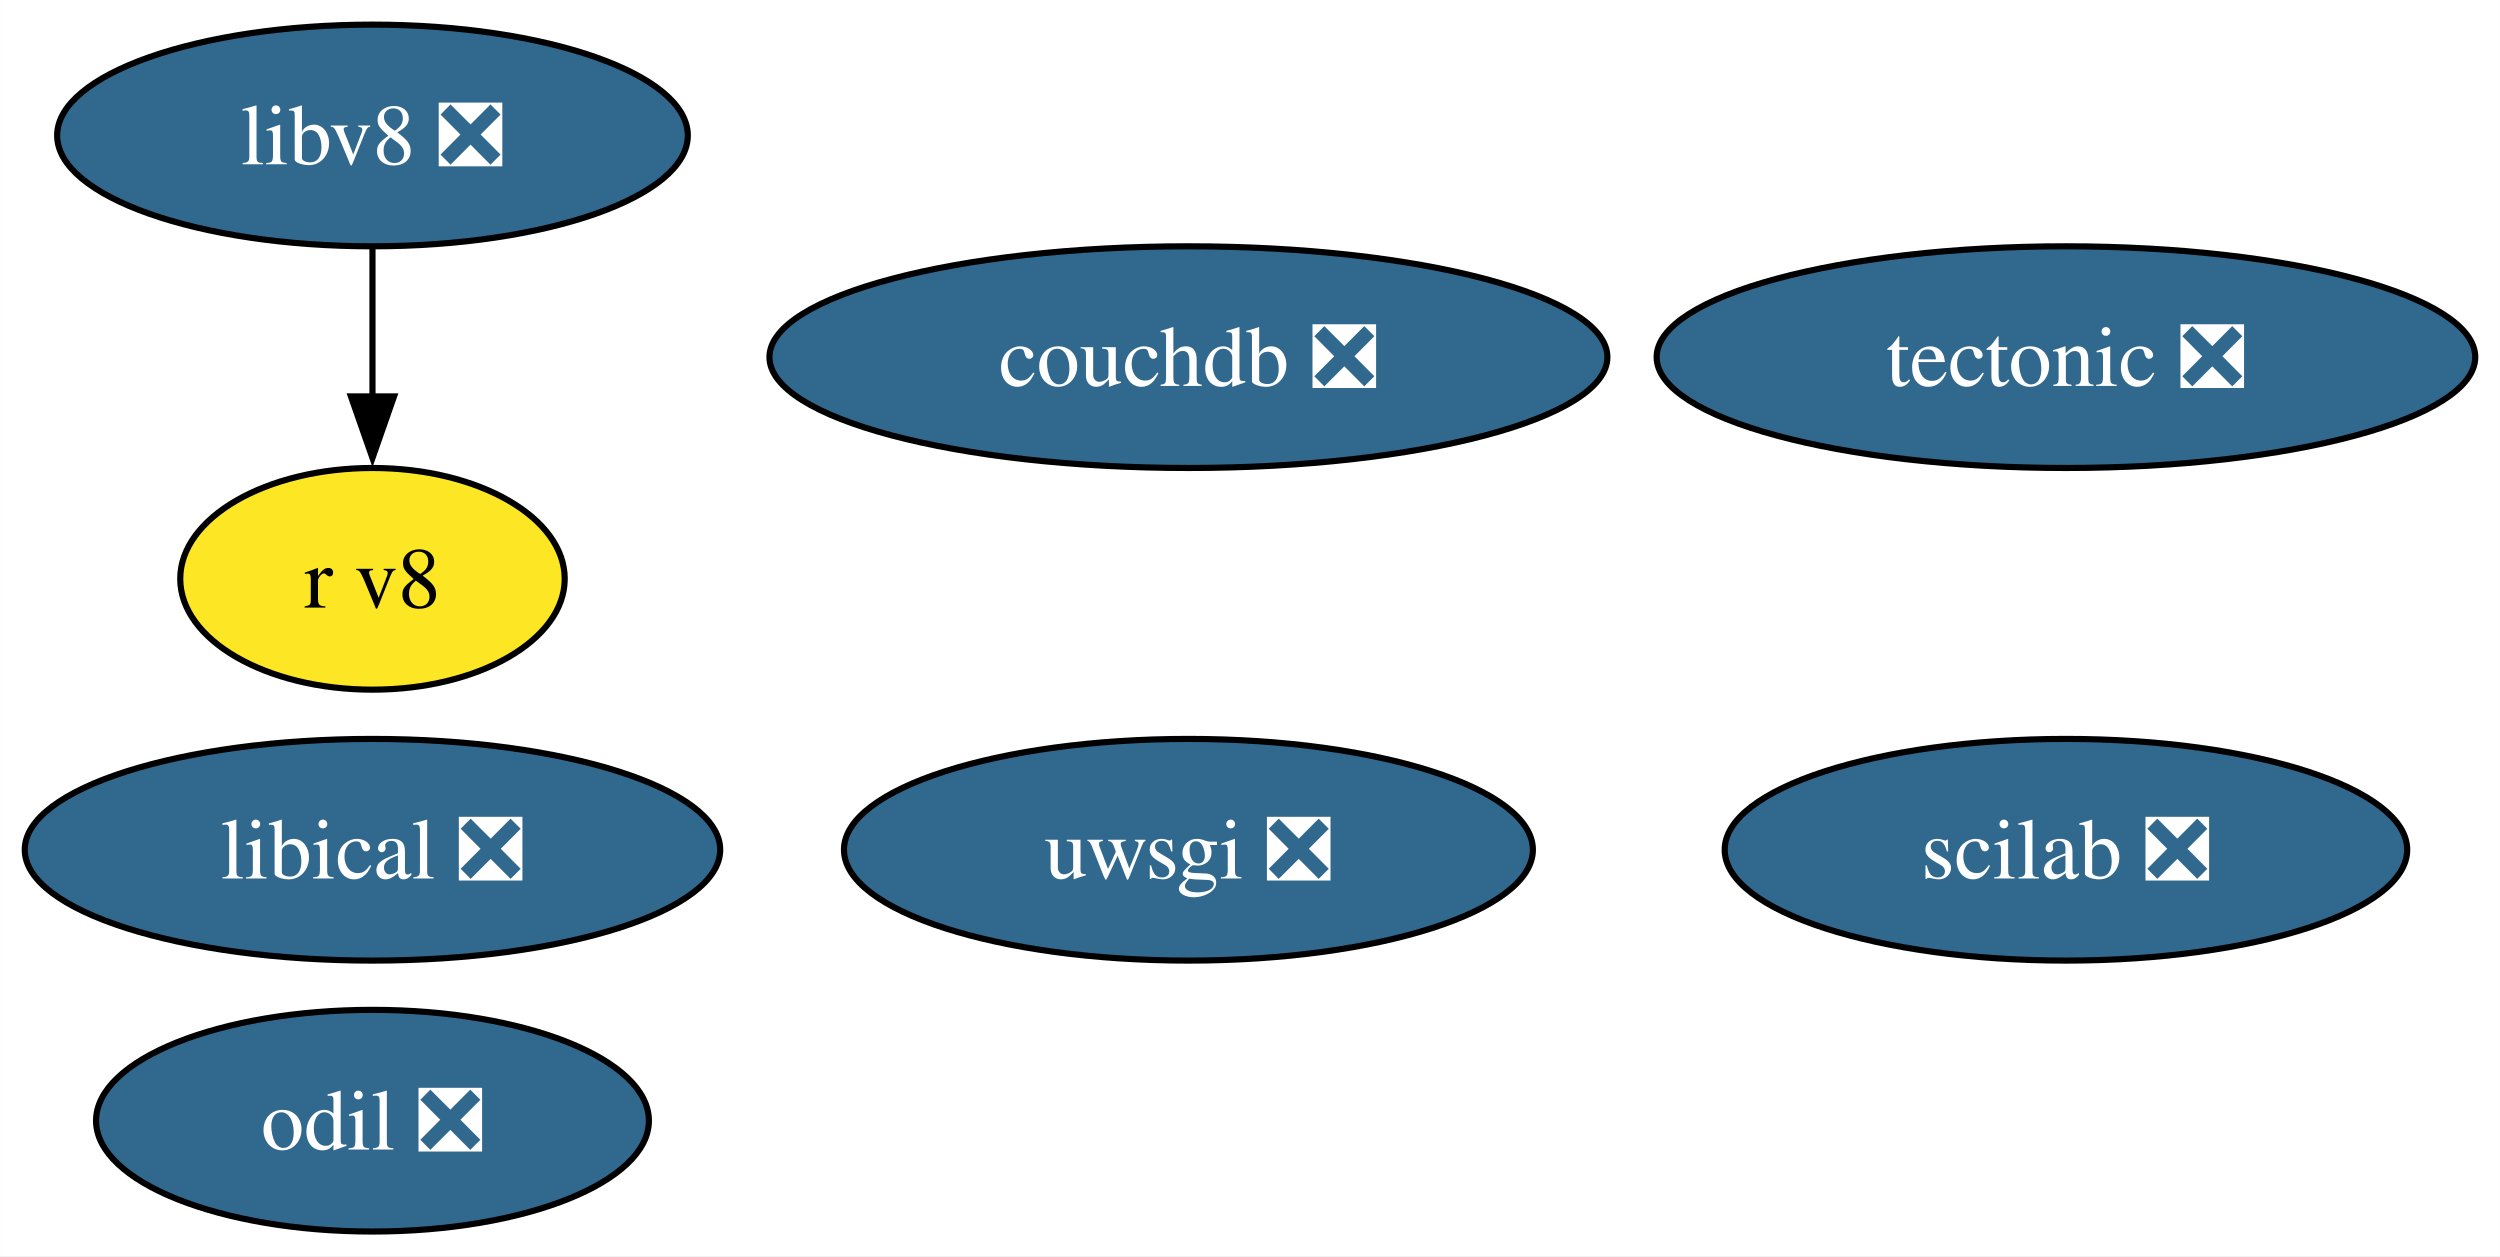
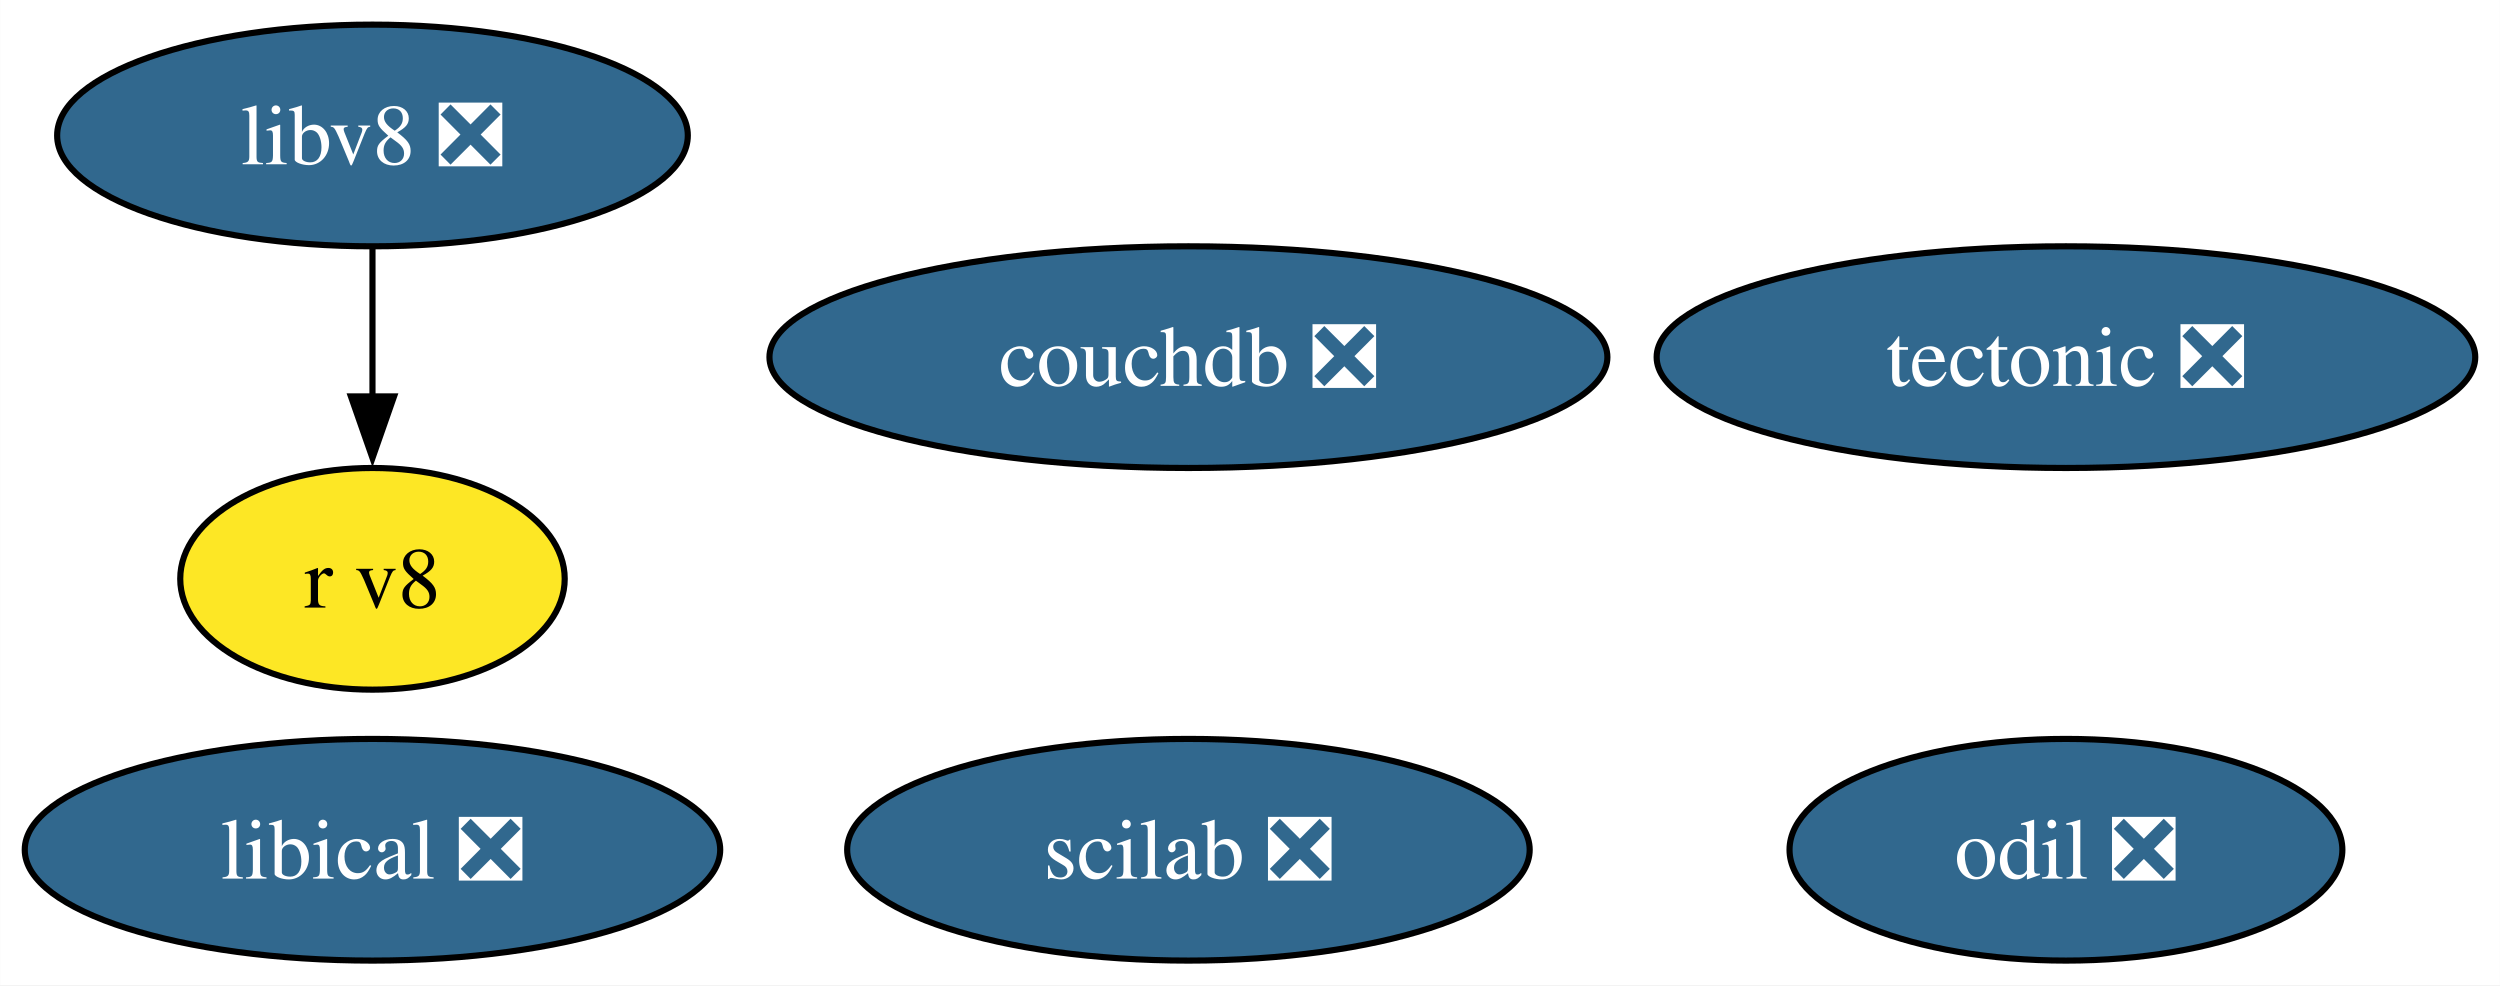
- <svg xmlns="http://www.w3.org/2000/svg" xmlns:xlink="http://www.w3.org/1999/xlink" width="406pt" height="204pt" viewBox="0.00 0.00 405.96 204.00">
-   <g id="graph0" class="graph" transform="scale(1 1) rotate(0) translate(4 200)">
-     <polygon fill="white" stroke="none" points="-4,4 -4,-200 401.96,-200 401.96,4 -4,4" />
+ <svg xmlns="http://www.w3.org/2000/svg" xmlns:xlink="http://www.w3.org/1999/xlink" width="406pt" height="160pt" viewBox="0.00 0.00 405.96 160.00">
+   <g id="graph0" class="graph" transform="scale(1 1) rotate(0) translate(4 156)">
+     <polygon fill="white" stroke="none" points="-4,4 -4,-156 401.96,-156 401.96,4 -4,4" />
    <g id="node1" class="node">
      <g id="a_node1">
        <a xlink:href="https://github.com/conda-forge/tectonic-feedstock/pull/72" xlink:title="tectonic ❎">
-           <ellipse fill="#31688e" stroke="black" cx="331.49" cy="-142" rx="66.47" ry="18" />
-           <text text-anchor="middle" x="331.49" y="-137.32" font-family="Times,serif" font-size="14.00" fill="white">tectonic ❎</text>
+           <ellipse fill="#31688e" stroke="black" cx="331.49" cy="-98" rx="66.47" ry="18" />
+           <text text-anchor="middle" x="331.49" y="-93.33" font-family="Times,serif" font-size="14.00" fill="white">tectonic ❎</text>
        </a>
      </g>
    </g>
    <g id="node2" class="node">
      <g id="a_node2">
-         <a xlink:href="https://github.com/conda-forge/uwsgi-feedstock/pull/87" xlink:title="uwsgi ❎">
-           <ellipse fill="#31688e" stroke="black" cx="188.98" cy="-62" rx="55.94" ry="18" />
-           <text text-anchor="middle" x="188.98" y="-57.33" font-family="Times,serif" font-size="14.00" fill="white">uwsgi ❎</text>
+         <a xlink:href="https://github.com/conda-forge/scilab-feedstock/pull/52" xlink:title="scilab ❎">
+           <ellipse fill="#31688e" stroke="black" cx="188.98" cy="-18" rx="55.42" ry="18" />
+           <text text-anchor="middle" x="188.98" y="-13.32" font-family="Times,serif" font-size="14.00" fill="white">scilab ❎</text>
        </a>
      </g>
    </g>
    <g id="node3" class="node">
      <g id="a_node3">
-         <a xlink:href="https://github.com/conda-forge/scilab-feedstock/pull/52" xlink:title="scilab ❎">
-           <ellipse fill="#31688e" stroke="black" cx="331.49" cy="-62" rx="55.42" ry="18" />
-           <text text-anchor="middle" x="331.49" y="-57.33" font-family="Times,serif" font-size="14.00" fill="white">scilab ❎</text>
+         <a xlink:href="https://github.com/conda-forge/libical-feedstock/pull/27" xlink:title="libical ❎">
+           <ellipse fill="#31688e" stroke="black" cx="56.47" cy="-18" rx="56.47" ry="18" />
+           <text text-anchor="middle" x="56.47" y="-13.32" font-family="Times,serif" font-size="14.00" fill="white">libical ❎</text>
        </a>
      </g>
    </g>
    <g id="node4" class="node">
      <g id="a_node4">
-         <a xlink:href="https://github.com/conda-forge/libical-feedstock/pull/27" xlink:title="libical ❎">
-           <ellipse fill="#31688e" stroke="black" cx="56.47" cy="-62" rx="56.47" ry="18" />
-           <text text-anchor="middle" x="56.47" y="-57.33" font-family="Times,serif" font-size="14.00" fill="white">libical ❎</text>
+         <a xlink:href="https://github.com/conda-forge/libv8-feedstock/pull/85" xlink:title="libv8 ❎">
+           <ellipse fill="#31688e" stroke="black" cx="56.47" cy="-134" rx="51.21" ry="18" />
+           <text text-anchor="middle" x="56.47" y="-129.32" font-family="Times,serif" font-size="14.00" fill="white">libv8 ❎</text>
        </a>
      </g>
    </g>
    <g id="node5" class="node">
      <g id="a_node5">
-         <a xlink:href="https://github.com/conda-forge/libv8-feedstock/pull/85" xlink:title="libv8 ❎">
-           <ellipse fill="#31688e" stroke="black" cx="56.47" cy="-178" rx="51.21" ry="18" />
-           <text text-anchor="middle" x="56.47" y="-173.32" font-family="Times,serif" font-size="14.00" fill="white">libv8 ❎</text>
-         </a>
-       </g>
-     </g>
-     <g id="node6" class="node">
-       <g id="a_node6">
        <a xlink:href="https://github.com/conda-forge/r-v8-feedstock" xlink:title="r v8">
-           <ellipse fill="#fde725" stroke="black" cx="56.47" cy="-106" rx="31.22" ry="18" />
-           <text text-anchor="middle" x="56.47" y="-101.33" font-family="Times,serif" font-size="14.00">r v8</text>
+           <ellipse fill="#fde725" stroke="black" cx="56.47" cy="-62" rx="31.22" ry="18" />
+           <text text-anchor="middle" x="56.47" y="-57.33" font-family="Times,serif" font-size="14.00">r v8</text>
        </a>
      </g>
    </g>
    <g id="edge1" class="edge">
-       <path fill="none" stroke="black" d="M56.47,-159.7C56.47,-152.41 56.47,-143.73 56.47,-135.54" />
-       <polygon fill="black" stroke="black" points="59.97,-135.62 56.47,-125.62 52.97,-135.62 59.97,-135.62" />
+       <path fill="none" stroke="black" d="M56.47,-115.7C56.47,-108.41 56.47,-99.73 56.47,-91.54" />
+       <polygon fill="black" stroke="black" points="59.97,-91.62 56.47,-81.62 52.97,-91.62 59.97,-91.62" />
+     </g>
+     <g id="node6" class="node">
+       <g id="a_node6">
+         <a xlink:href="https://github.com/conda-forge/odil-feedstock/pull/32" xlink:title="odil ❎">
+           <ellipse fill="#31688e" stroke="black" cx="331.49" cy="-18" rx="44.89" ry="18" />
+           <text text-anchor="middle" x="331.49" y="-13.32" font-family="Times,serif" font-size="14.00" fill="white">odil ❎</text>
+         </a>
+       </g>
    </g>
    <g id="node7" class="node">
      <g id="a_node7">
-         <a xlink:href="https://github.com/conda-forge/odil-feedstock/pull/32" xlink:title="odil ❎">
-           <ellipse fill="#31688e" stroke="black" cx="56.47" cy="-18" rx="44.89" ry="18" />
-           <text text-anchor="middle" x="56.47" y="-13.32" font-family="Times,serif" font-size="14.00" fill="white">odil ❎</text>
-         </a>
-       </g>
-     </g>
-     <g id="node8" class="node">
-       <g id="a_node8">
        <a xlink:href="https://github.com/conda-forge/couchdb-feedstock/pull/13" xlink:title="couchdb ❎">
-           <ellipse fill="#31688e" stroke="black" cx="188.98" cy="-142" rx="68.04" ry="18" />
-           <text text-anchor="middle" x="188.98" y="-137.32" font-family="Times,serif" font-size="14.00" fill="white">couchdb ❎</text>
+           <ellipse fill="#31688e" stroke="black" cx="188.98" cy="-98" rx="68.04" ry="18" />
+           <text text-anchor="middle" x="188.98" y="-93.33" font-family="Times,serif" font-size="14.00" fill="white">couchdb ❎</text>
        </a>
      </g>
    </g>
  </g>
</svg>
